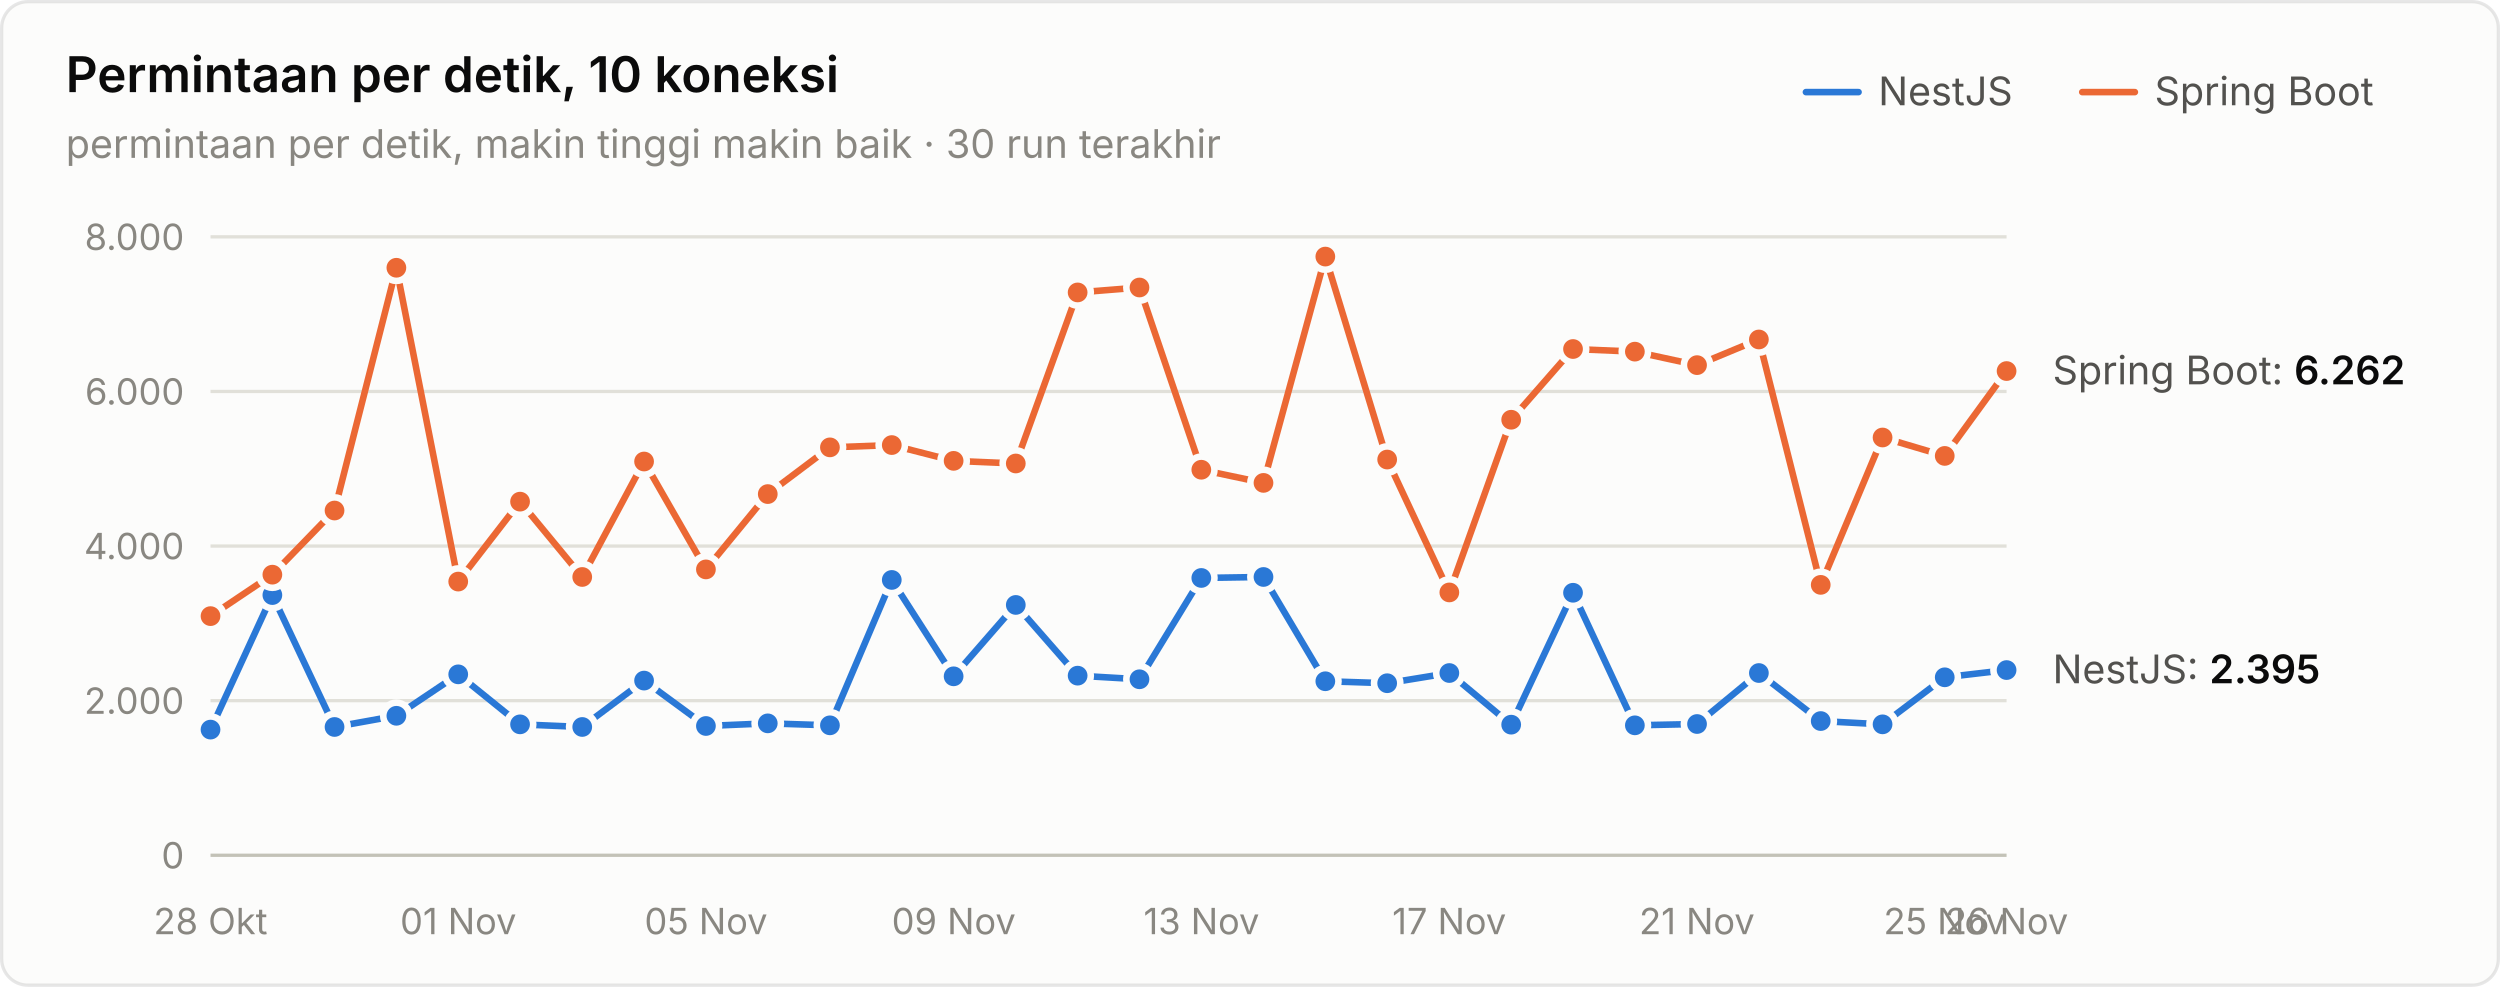
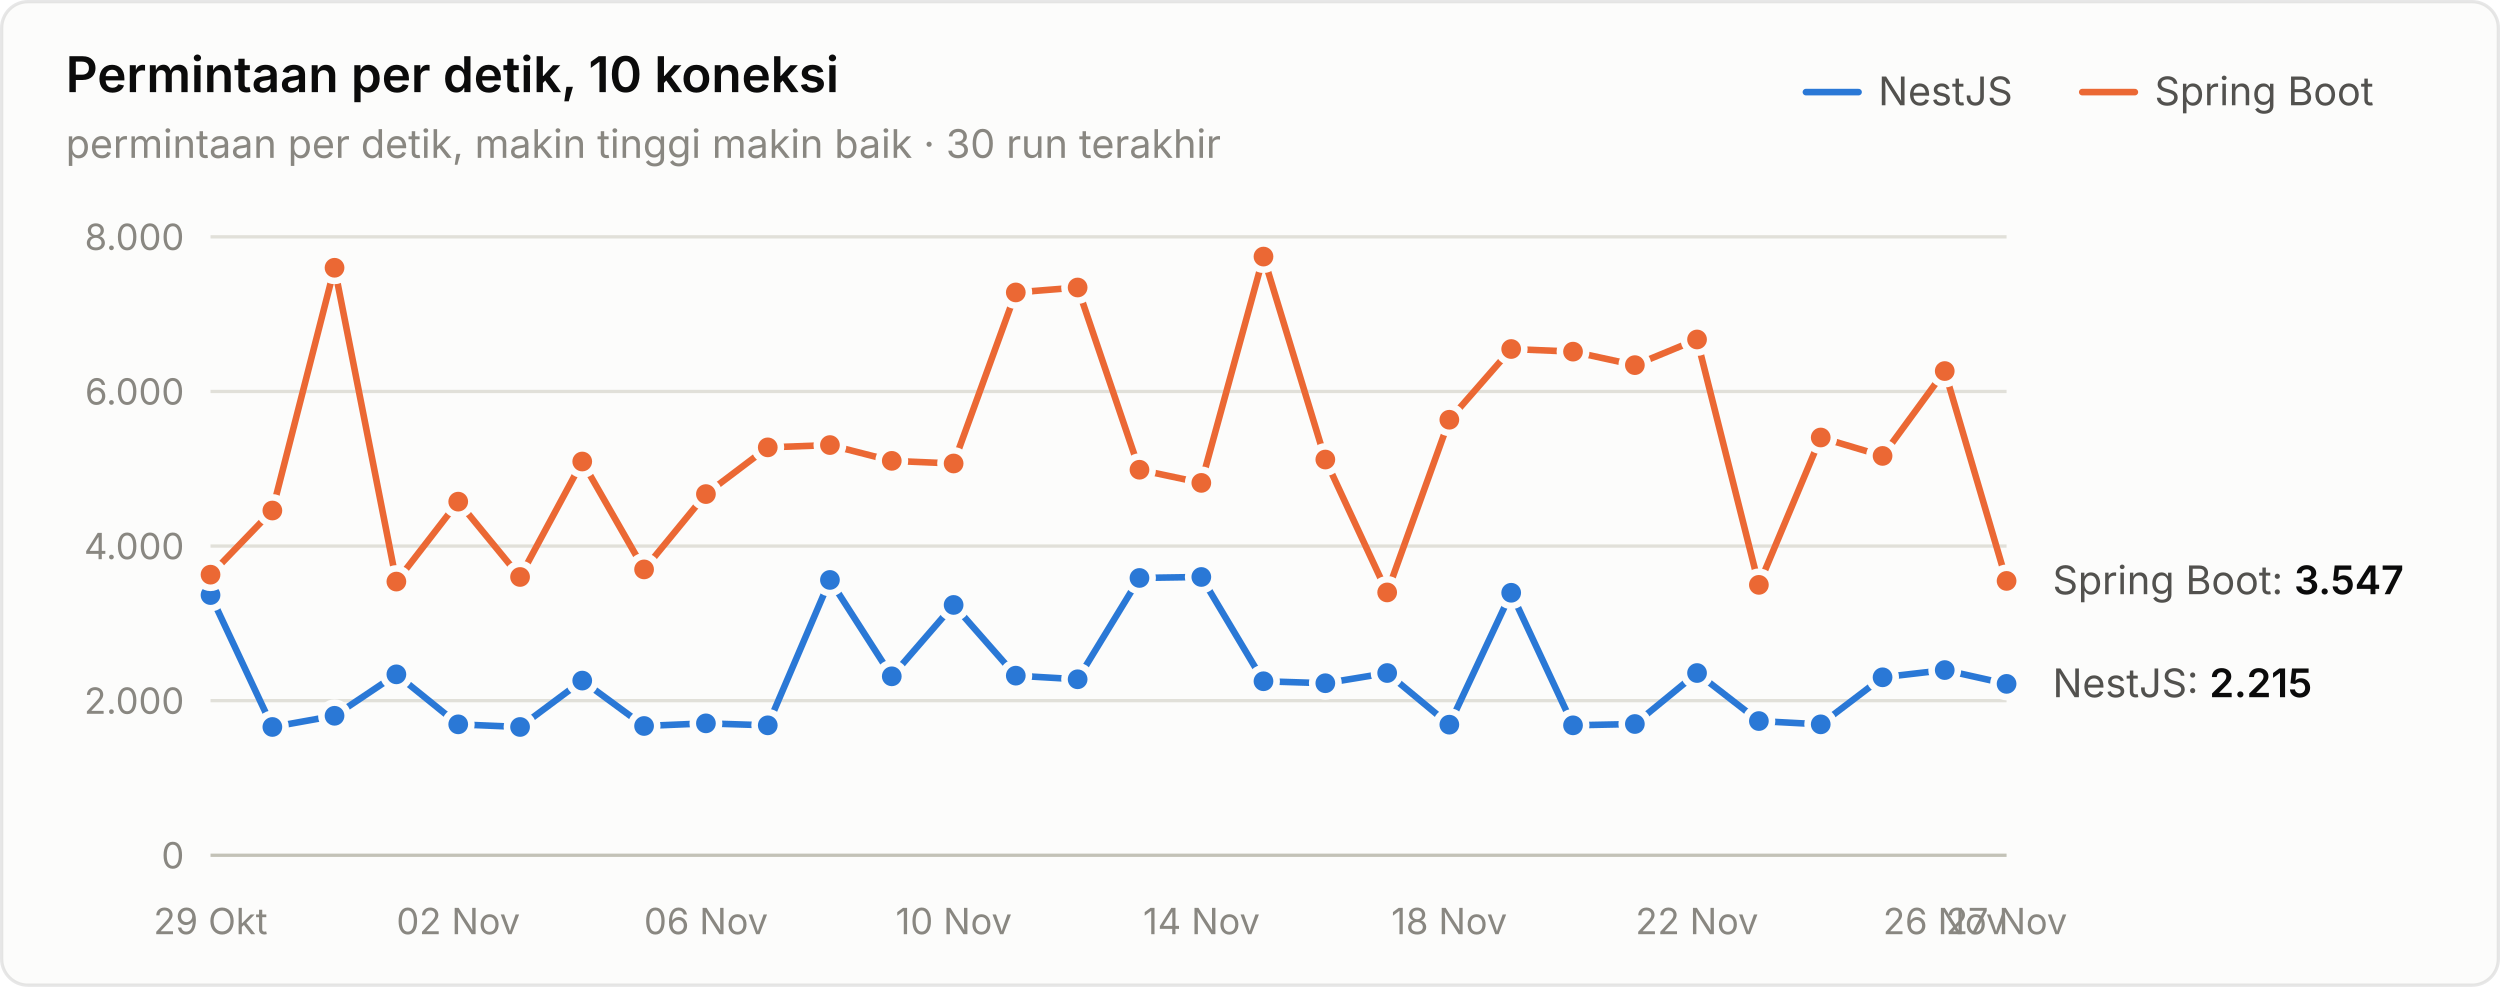
<svg xmlns="http://www.w3.org/2000/svg" width="760" height="300" viewBox="0 0 760 300" role="img" aria-label="Permintaan per detik, 10 koneksi">
  <style>text{font-family:system-ui,-apple-system,"Segoe UI",sans-serif}.angka{font-variant-numeric:tabular-nums}</style>
  <rect x="0.5" y="0.5" width="759" height="299" rx="8" fill="#fcfcfb" stroke="rgba(11,11,11,0.10)" />
  <text x="20" y="28" font-size="15" font-weight="600" fill="#0b0b0b">Permintaan per detik, 10 koneksi</text>
  <text x="20" y="48" font-size="12" fill="#898781">permintaan per detik, makin tinggi makin baik · 30 run terakhir</text>
  <text x="655" y="32" font-size="12" fill="#52514e">Spring Boot</text>
  <line x1="633" y1="28" x2="649" y2="28" stroke="#eb6834" stroke-width="2" stroke-linecap="round" />
  <text x="571" y="32" font-size="12" fill="#52514e">NestJS</text>
  <line x1="549" y1="28" x2="565" y2="28" stroke="#2a78d6" stroke-width="2" stroke-linecap="round" />
  <line x1="64" y1="260" x2="610" y2="260" stroke="#c3c2b7" stroke-width="1" />
  <text class="angka" x="56" y="264" font-size="11" text-anchor="end" fill="#898781">0</text>
  <line x1="64" y1="213" x2="610" y2="213" stroke="#e1e0d9" stroke-width="1" />
  <text class="angka" x="56" y="217" font-size="11" text-anchor="end" fill="#898781">2.000</text>
  <line x1="64" y1="166" x2="610" y2="166" stroke="#e1e0d9" stroke-width="1" />
  <text class="angka" x="56" y="170" font-size="11" text-anchor="end" fill="#898781">4.000</text>
  <line x1="64" y1="119" x2="610" y2="119" stroke="#e1e0d9" stroke-width="1" />
  <text class="angka" x="56" y="123" font-size="11" text-anchor="end" fill="#898781">6.000</text>
  <line x1="64" y1="72" x2="610" y2="72" stroke="#e1e0d9" stroke-width="1" />
  <text class="angka" x="56" y="76" font-size="11" text-anchor="end" fill="#898781">8.000</text>
-   <text x="64" y="284" font-size="11" text-anchor="middle" fill="#898781">28 Okt</text>
-   <text x="139.31" y="284" font-size="11" text-anchor="middle" fill="#898781">01 Nov</text>
-   <text x="214.621" y="284" font-size="11" text-anchor="middle" fill="#898781">05 Nov</text>
-   <text x="289.931" y="284" font-size="11" text-anchor="middle" fill="#898781">09 Nov</text>
-   <text x="365.241" y="284" font-size="11" text-anchor="middle" fill="#898781">13 Nov</text>
-   <text x="440.552" y="284" font-size="11" text-anchor="middle" fill="#898781">17 Nov</text>
-   <text x="515.862" y="284" font-size="11" text-anchor="middle" fill="#898781">21 Nov</text>
-   <text x="591.172" y="284" font-size="11" text-anchor="middle" fill="#898781">25 Nov</text>
-   <text x="610" y="284" font-size="11" text-anchor="middle" fill="#898781">26 Nov</text>
-   <path d="M64.0,221.8 L82.8,180.9 L101.7,221.0 L120.5,217.6 L139.3,205.0 L158.1,220.2 L177.0,221.0 L195.8,206.9 L214.6,220.7 L233.4,219.9 L252.3,220.5 L271.1,176.3 L289.9,205.6 L308.8,183.9 L327.6,205.4 L346.4,206.5 L365.2,175.7 L384.1,175.4 L402.9,207.1 L421.7,207.7 L440.6,204.6 L459.4,220.3 L478.2,180.2 L497.0,220.5 L515.9,220.1 L534.7,204.6 L553.5,219.2 L572.3,220.2 L591.2,205.9 L610.0,203.7" fill="none" stroke="#2a78d6" stroke-width="2" stroke-linejoin="round" stroke-linecap="round" />
-   <circle cx="64.0" cy="221.8" r="4" fill="#2a78d6" stroke="#fcfcfb" stroke-width="2" />
-   <circle cx="82.8" cy="180.9" r="4" fill="#2a78d6" stroke="#fcfcfb" stroke-width="2" />
-   <circle cx="101.7" cy="221.0" r="4" fill="#2a78d6" stroke="#fcfcfb" stroke-width="2" />
-   <circle cx="120.5" cy="217.6" r="4" fill="#2a78d6" stroke="#fcfcfb" stroke-width="2" />
-   <circle cx="139.3" cy="205.0" r="4" fill="#2a78d6" stroke="#fcfcfb" stroke-width="2" />
-   <circle cx="158.1" cy="220.2" r="4" fill="#2a78d6" stroke="#fcfcfb" stroke-width="2" />
-   <circle cx="177.0" cy="221.0" r="4" fill="#2a78d6" stroke="#fcfcfb" stroke-width="2" />
-   <circle cx="195.8" cy="206.9" r="4" fill="#2a78d6" stroke="#fcfcfb" stroke-width="2" />
-   <circle cx="214.6" cy="220.7" r="4" fill="#2a78d6" stroke="#fcfcfb" stroke-width="2" />
-   <circle cx="233.4" cy="219.9" r="4" fill="#2a78d6" stroke="#fcfcfb" stroke-width="2" />
-   <circle cx="252.3" cy="220.5" r="4" fill="#2a78d6" stroke="#fcfcfb" stroke-width="2" />
-   <circle cx="271.1" cy="176.3" r="4" fill="#2a78d6" stroke="#fcfcfb" stroke-width="2" />
-   <circle cx="289.9" cy="205.6" r="4" fill="#2a78d6" stroke="#fcfcfb" stroke-width="2" />
-   <circle cx="308.8" cy="183.9" r="4" fill="#2a78d6" stroke="#fcfcfb" stroke-width="2" />
-   <circle cx="327.6" cy="205.4" r="4" fill="#2a78d6" stroke="#fcfcfb" stroke-width="2" />
-   <circle cx="346.4" cy="206.5" r="4" fill="#2a78d6" stroke="#fcfcfb" stroke-width="2" />
-   <circle cx="365.2" cy="175.7" r="4" fill="#2a78d6" stroke="#fcfcfb" stroke-width="2" />
-   <circle cx="384.1" cy="175.4" r="4" fill="#2a78d6" stroke="#fcfcfb" stroke-width="2" />
-   <circle cx="402.9" cy="207.1" r="4" fill="#2a78d6" stroke="#fcfcfb" stroke-width="2" />
-   <circle cx="421.7" cy="207.7" r="4" fill="#2a78d6" stroke="#fcfcfb" stroke-width="2" />
-   <circle cx="440.6" cy="204.6" r="4" fill="#2a78d6" stroke="#fcfcfb" stroke-width="2" />
-   <circle cx="459.4" cy="220.3" r="4" fill="#2a78d6" stroke="#fcfcfb" stroke-width="2" />
-   <circle cx="478.2" cy="180.2" r="4" fill="#2a78d6" stroke="#fcfcfb" stroke-width="2" />
-   <circle cx="497.0" cy="220.5" r="4" fill="#2a78d6" stroke="#fcfcfb" stroke-width="2" />
-   <circle cx="515.9" cy="220.1" r="4" fill="#2a78d6" stroke="#fcfcfb" stroke-width="2" />
-   <circle cx="534.7" cy="204.6" r="4" fill="#2a78d6" stroke="#fcfcfb" stroke-width="2" />
-   <circle cx="553.5" cy="219.2" r="4" fill="#2a78d6" stroke="#fcfcfb" stroke-width="2" />
-   <circle cx="572.3" cy="220.2" r="4" fill="#2a78d6" stroke="#fcfcfb" stroke-width="2" />
-   <circle cx="591.2" cy="205.9" r="4" fill="#2a78d6" stroke="#fcfcfb" stroke-width="2" />
-   <circle cx="610.0" cy="203.7" r="4" fill="#2a78d6" stroke="#fcfcfb" stroke-width="2" />
-   <path d="M64.0,187.3 L82.8,174.7 L101.7,155.2 L120.5,81.4 L139.3,176.8 L158.1,152.5 L177.0,175.4 L195.8,140.3 L214.6,173.1 L233.4,150.2 L252.3,136.0 L271.1,135.3 L289.9,140.1 L308.8,140.9 L327.6,88.9 L346.4,87.4 L365.2,142.8 L384.1,146.8 L402.9,78.0 L421.7,139.7 L440.6,180.1 L459.4,127.6 L478.2,106.1 L497.0,106.9 L515.9,111.0 L534.7,103.2 L553.5,177.8 L572.3,133.0 L591.2,138.6 L610.0,112.8" fill="none" stroke="#eb6834" stroke-width="2" stroke-linejoin="round" stroke-linecap="round" />
-   <circle cx="64.0" cy="187.3" r="4" fill="#eb6834" stroke="#fcfcfb" stroke-width="2" />
-   <circle cx="82.8" cy="174.7" r="4" fill="#eb6834" stroke="#fcfcfb" stroke-width="2" />
-   <circle cx="101.7" cy="155.2" r="4" fill="#eb6834" stroke="#fcfcfb" stroke-width="2" />
-   <circle cx="120.5" cy="81.4" r="4" fill="#eb6834" stroke="#fcfcfb" stroke-width="2" />
-   <circle cx="139.3" cy="176.8" r="4" fill="#eb6834" stroke="#fcfcfb" stroke-width="2" />
-   <circle cx="158.1" cy="152.5" r="4" fill="#eb6834" stroke="#fcfcfb" stroke-width="2" />
-   <circle cx="177.0" cy="175.4" r="4" fill="#eb6834" stroke="#fcfcfb" stroke-width="2" />
-   <circle cx="195.8" cy="140.3" r="4" fill="#eb6834" stroke="#fcfcfb" stroke-width="2" />
-   <circle cx="214.6" cy="173.1" r="4" fill="#eb6834" stroke="#fcfcfb" stroke-width="2" />
-   <circle cx="233.4" cy="150.2" r="4" fill="#eb6834" stroke="#fcfcfb" stroke-width="2" />
-   <circle cx="252.3" cy="136.0" r="4" fill="#eb6834" stroke="#fcfcfb" stroke-width="2" />
-   <circle cx="271.1" cy="135.3" r="4" fill="#eb6834" stroke="#fcfcfb" stroke-width="2" />
-   <circle cx="289.9" cy="140.1" r="4" fill="#eb6834" stroke="#fcfcfb" stroke-width="2" />
-   <circle cx="308.8" cy="140.9" r="4" fill="#eb6834" stroke="#fcfcfb" stroke-width="2" />
-   <circle cx="327.6" cy="88.9" r="4" fill="#eb6834" stroke="#fcfcfb" stroke-width="2" />
-   <circle cx="346.4" cy="87.4" r="4" fill="#eb6834" stroke="#fcfcfb" stroke-width="2" />
-   <circle cx="365.2" cy="142.8" r="4" fill="#eb6834" stroke="#fcfcfb" stroke-width="2" />
-   <circle cx="384.1" cy="146.8" r="4" fill="#eb6834" stroke="#fcfcfb" stroke-width="2" />
-   <circle cx="402.9" cy="78.0" r="4" fill="#eb6834" stroke="#fcfcfb" stroke-width="2" />
-   <circle cx="421.7" cy="139.7" r="4" fill="#eb6834" stroke="#fcfcfb" stroke-width="2" />
-   <circle cx="440.6" cy="180.1" r="4" fill="#eb6834" stroke="#fcfcfb" stroke-width="2" />
-   <circle cx="459.4" cy="127.6" r="4" fill="#eb6834" stroke="#fcfcfb" stroke-width="2" />
-   <circle cx="478.2" cy="106.1" r="4" fill="#eb6834" stroke="#fcfcfb" stroke-width="2" />
-   <circle cx="497.0" cy="106.9" r="4" fill="#eb6834" stroke="#fcfcfb" stroke-width="2" />
-   <circle cx="515.9" cy="111.0" r="4" fill="#eb6834" stroke="#fcfcfb" stroke-width="2" />
-   <circle cx="534.7" cy="103.2" r="4" fill="#eb6834" stroke="#fcfcfb" stroke-width="2" />
-   <circle cx="553.5" cy="177.8" r="4" fill="#eb6834" stroke="#fcfcfb" stroke-width="2" />
-   <circle cx="572.3" cy="133.0" r="4" fill="#eb6834" stroke="#fcfcfb" stroke-width="2" />
-   <circle cx="591.2" cy="138.6" r="4" fill="#eb6834" stroke="#fcfcfb" stroke-width="2" />
-   <circle cx="610.0" cy="112.8" r="4" fill="#eb6834" stroke="#fcfcfb" stroke-width="2" />
-   <text class="angka" x="624" y="116.843" font-size="12" fill="#52514e">Spring Boot: <tspan fill="#0b0b0b" font-weight="600">6.262</tspan>
+   <text x="64" y="284" font-size="11" text-anchor="middle" fill="#898781">29 Okt</text>
+   <text x="139.31" y="284" font-size="11" text-anchor="middle" fill="#898781">02 Nov</text>
+   <text x="214.621" y="284" font-size="11" text-anchor="middle" fill="#898781">06 Nov</text>
+   <text x="289.931" y="284" font-size="11" text-anchor="middle" fill="#898781">10 Nov</text>
+   <text x="365.241" y="284" font-size="11" text-anchor="middle" fill="#898781">14 Nov</text>
+   <text x="440.552" y="284" font-size="11" text-anchor="middle" fill="#898781">18 Nov</text>
+   <text x="515.862" y="284" font-size="11" text-anchor="middle" fill="#898781">22 Nov</text>
+   <text x="591.172" y="284" font-size="11" text-anchor="middle" fill="#898781">26 Nov</text>
+   <text x="610" y="284" font-size="11" text-anchor="middle" fill="#898781">27 Nov</text>
+   <path d="M64.0,180.9 L82.8,221.0 L101.7,217.6 L120.5,205.0 L139.3,220.2 L158.1,221.0 L177.0,206.9 L195.8,220.7 L214.6,219.9 L233.4,220.5 L252.3,176.3 L271.1,205.6 L289.9,183.9 L308.8,205.4 L327.6,206.5 L346.4,175.7 L365.2,175.4 L384.1,207.1 L402.9,207.7 L421.7,204.6 L440.6,220.3 L459.4,180.2 L478.2,220.5 L497.0,220.1 L515.9,204.6 L534.7,219.2 L553.5,220.2 L572.3,205.9 L591.2,203.7 L610.0,207.9" fill="none" stroke="#2a78d6" stroke-width="2" stroke-linejoin="round" stroke-linecap="round" />
+   <circle cx="64.0" cy="180.9" r="4" fill="#2a78d6" stroke="#fcfcfb" stroke-width="2" />
+   <circle cx="82.8" cy="221.0" r="4" fill="#2a78d6" stroke="#fcfcfb" stroke-width="2" />
+   <circle cx="101.7" cy="217.6" r="4" fill="#2a78d6" stroke="#fcfcfb" stroke-width="2" />
+   <circle cx="120.5" cy="205.0" r="4" fill="#2a78d6" stroke="#fcfcfb" stroke-width="2" />
+   <circle cx="139.3" cy="220.2" r="4" fill="#2a78d6" stroke="#fcfcfb" stroke-width="2" />
+   <circle cx="158.1" cy="221.0" r="4" fill="#2a78d6" stroke="#fcfcfb" stroke-width="2" />
+   <circle cx="177.0" cy="206.9" r="4" fill="#2a78d6" stroke="#fcfcfb" stroke-width="2" />
+   <circle cx="195.8" cy="220.7" r="4" fill="#2a78d6" stroke="#fcfcfb" stroke-width="2" />
+   <circle cx="214.6" cy="219.9" r="4" fill="#2a78d6" stroke="#fcfcfb" stroke-width="2" />
+   <circle cx="233.4" cy="220.5" r="4" fill="#2a78d6" stroke="#fcfcfb" stroke-width="2" />
+   <circle cx="252.3" cy="176.3" r="4" fill="#2a78d6" stroke="#fcfcfb" stroke-width="2" />
+   <circle cx="271.1" cy="205.6" r="4" fill="#2a78d6" stroke="#fcfcfb" stroke-width="2" />
+   <circle cx="289.9" cy="183.9" r="4" fill="#2a78d6" stroke="#fcfcfb" stroke-width="2" />
+   <circle cx="308.8" cy="205.4" r="4" fill="#2a78d6" stroke="#fcfcfb" stroke-width="2" />
+   <circle cx="327.6" cy="206.5" r="4" fill="#2a78d6" stroke="#fcfcfb" stroke-width="2" />
+   <circle cx="346.4" cy="175.7" r="4" fill="#2a78d6" stroke="#fcfcfb" stroke-width="2" />
+   <circle cx="365.2" cy="175.4" r="4" fill="#2a78d6" stroke="#fcfcfb" stroke-width="2" />
+   <circle cx="384.1" cy="207.1" r="4" fill="#2a78d6" stroke="#fcfcfb" stroke-width="2" />
+   <circle cx="402.9" cy="207.7" r="4" fill="#2a78d6" stroke="#fcfcfb" stroke-width="2" />
+   <circle cx="421.7" cy="204.6" r="4" fill="#2a78d6" stroke="#fcfcfb" stroke-width="2" />
+   <circle cx="440.6" cy="220.3" r="4" fill="#2a78d6" stroke="#fcfcfb" stroke-width="2" />
+   <circle cx="459.4" cy="180.2" r="4" fill="#2a78d6" stroke="#fcfcfb" stroke-width="2" />
+   <circle cx="478.2" cy="220.5" r="4" fill="#2a78d6" stroke="#fcfcfb" stroke-width="2" />
+   <circle cx="497.0" cy="220.1" r="4" fill="#2a78d6" stroke="#fcfcfb" stroke-width="2" />
+   <circle cx="515.9" cy="204.6" r="4" fill="#2a78d6" stroke="#fcfcfb" stroke-width="2" />
+   <circle cx="534.7" cy="219.2" r="4" fill="#2a78d6" stroke="#fcfcfb" stroke-width="2" />
+   <circle cx="553.5" cy="220.2" r="4" fill="#2a78d6" stroke="#fcfcfb" stroke-width="2" />
+   <circle cx="572.3" cy="205.9" r="4" fill="#2a78d6" stroke="#fcfcfb" stroke-width="2" />
+   <circle cx="591.2" cy="203.7" r="4" fill="#2a78d6" stroke="#fcfcfb" stroke-width="2" />
+   <circle cx="610.0" cy="207.9" r="4" fill="#2a78d6" stroke="#fcfcfb" stroke-width="2" />
+   <path d="M64.0,174.7 L82.8,155.2 L101.7,81.4 L120.5,176.8 L139.3,152.5 L158.1,175.4 L177.0,140.3 L195.8,173.1 L214.6,150.2 L233.4,136.0 L252.3,135.3 L271.1,140.1 L289.9,140.9 L308.8,88.9 L327.6,87.4 L346.4,142.8 L365.2,146.8 L384.1,78.0 L402.9,139.7 L421.7,180.1 L440.6,127.6 L459.4,106.1 L478.2,106.9 L497.0,111.0 L515.9,103.2 L534.7,177.8 L553.5,133.0 L572.3,138.6 L591.2,112.8 L610.0,176.6" fill="none" stroke="#eb6834" stroke-width="2" stroke-linejoin="round" stroke-linecap="round" />
+   <circle cx="64.0" cy="174.7" r="4" fill="#eb6834" stroke="#fcfcfb" stroke-width="2" />
+   <circle cx="82.8" cy="155.2" r="4" fill="#eb6834" stroke="#fcfcfb" stroke-width="2" />
+   <circle cx="101.7" cy="81.4" r="4" fill="#eb6834" stroke="#fcfcfb" stroke-width="2" />
+   <circle cx="120.5" cy="176.8" r="4" fill="#eb6834" stroke="#fcfcfb" stroke-width="2" />
+   <circle cx="139.3" cy="152.5" r="4" fill="#eb6834" stroke="#fcfcfb" stroke-width="2" />
+   <circle cx="158.1" cy="175.4" r="4" fill="#eb6834" stroke="#fcfcfb" stroke-width="2" />
+   <circle cx="177.0" cy="140.3" r="4" fill="#eb6834" stroke="#fcfcfb" stroke-width="2" />
+   <circle cx="195.8" cy="173.1" r="4" fill="#eb6834" stroke="#fcfcfb" stroke-width="2" />
+   <circle cx="214.6" cy="150.2" r="4" fill="#eb6834" stroke="#fcfcfb" stroke-width="2" />
+   <circle cx="233.4" cy="136.0" r="4" fill="#eb6834" stroke="#fcfcfb" stroke-width="2" />
+   <circle cx="252.3" cy="135.3" r="4" fill="#eb6834" stroke="#fcfcfb" stroke-width="2" />
+   <circle cx="271.1" cy="140.1" r="4" fill="#eb6834" stroke="#fcfcfb" stroke-width="2" />
+   <circle cx="289.9" cy="140.9" r="4" fill="#eb6834" stroke="#fcfcfb" stroke-width="2" />
+   <circle cx="308.8" cy="88.9" r="4" fill="#eb6834" stroke="#fcfcfb" stroke-width="2" />
+   <circle cx="327.6" cy="87.4" r="4" fill="#eb6834" stroke="#fcfcfb" stroke-width="2" />
+   <circle cx="346.4" cy="142.8" r="4" fill="#eb6834" stroke="#fcfcfb" stroke-width="2" />
+   <circle cx="365.2" cy="146.8" r="4" fill="#eb6834" stroke="#fcfcfb" stroke-width="2" />
+   <circle cx="384.1" cy="78.0" r="4" fill="#eb6834" stroke="#fcfcfb" stroke-width="2" />
+   <circle cx="402.9" cy="139.7" r="4" fill="#eb6834" stroke="#fcfcfb" stroke-width="2" />
+   <circle cx="421.7" cy="180.1" r="4" fill="#eb6834" stroke="#fcfcfb" stroke-width="2" />
+   <circle cx="440.6" cy="127.6" r="4" fill="#eb6834" stroke="#fcfcfb" stroke-width="2" />
+   <circle cx="459.4" cy="106.1" r="4" fill="#eb6834" stroke="#fcfcfb" stroke-width="2" />
+   <circle cx="478.2" cy="106.9" r="4" fill="#eb6834" stroke="#fcfcfb" stroke-width="2" />
+   <circle cx="497.0" cy="111.0" r="4" fill="#eb6834" stroke="#fcfcfb" stroke-width="2" />
+   <circle cx="515.9" cy="103.2" r="4" fill="#eb6834" stroke="#fcfcfb" stroke-width="2" />
+   <circle cx="534.7" cy="177.8" r="4" fill="#eb6834" stroke="#fcfcfb" stroke-width="2" />
+   <circle cx="553.5" cy="133.0" r="4" fill="#eb6834" stroke="#fcfcfb" stroke-width="2" />
+   <circle cx="572.3" cy="138.6" r="4" fill="#eb6834" stroke="#fcfcfb" stroke-width="2" />
+   <circle cx="591.2" cy="112.8" r="4" fill="#eb6834" stroke="#fcfcfb" stroke-width="2" />
+   <circle cx="610.0" cy="176.6" r="4" fill="#eb6834" stroke="#fcfcfb" stroke-width="2" />
+   <text class="angka" x="624" y="180.645" font-size="12" fill="#52514e">Spring Boot: <tspan fill="#0b0b0b" font-weight="600">3.547</tspan>
  </text>
-   <text class="angka" x="624" y="207.718" font-size="12" fill="#52514e">NestJS: <tspan fill="#0b0b0b" font-weight="600">2.395</tspan>
+   <text class="angka" x="624" y="211.947" font-size="12" fill="#52514e">NestJS: <tspan fill="#0b0b0b" font-weight="600">2.215</tspan>
  </text>
</svg>
